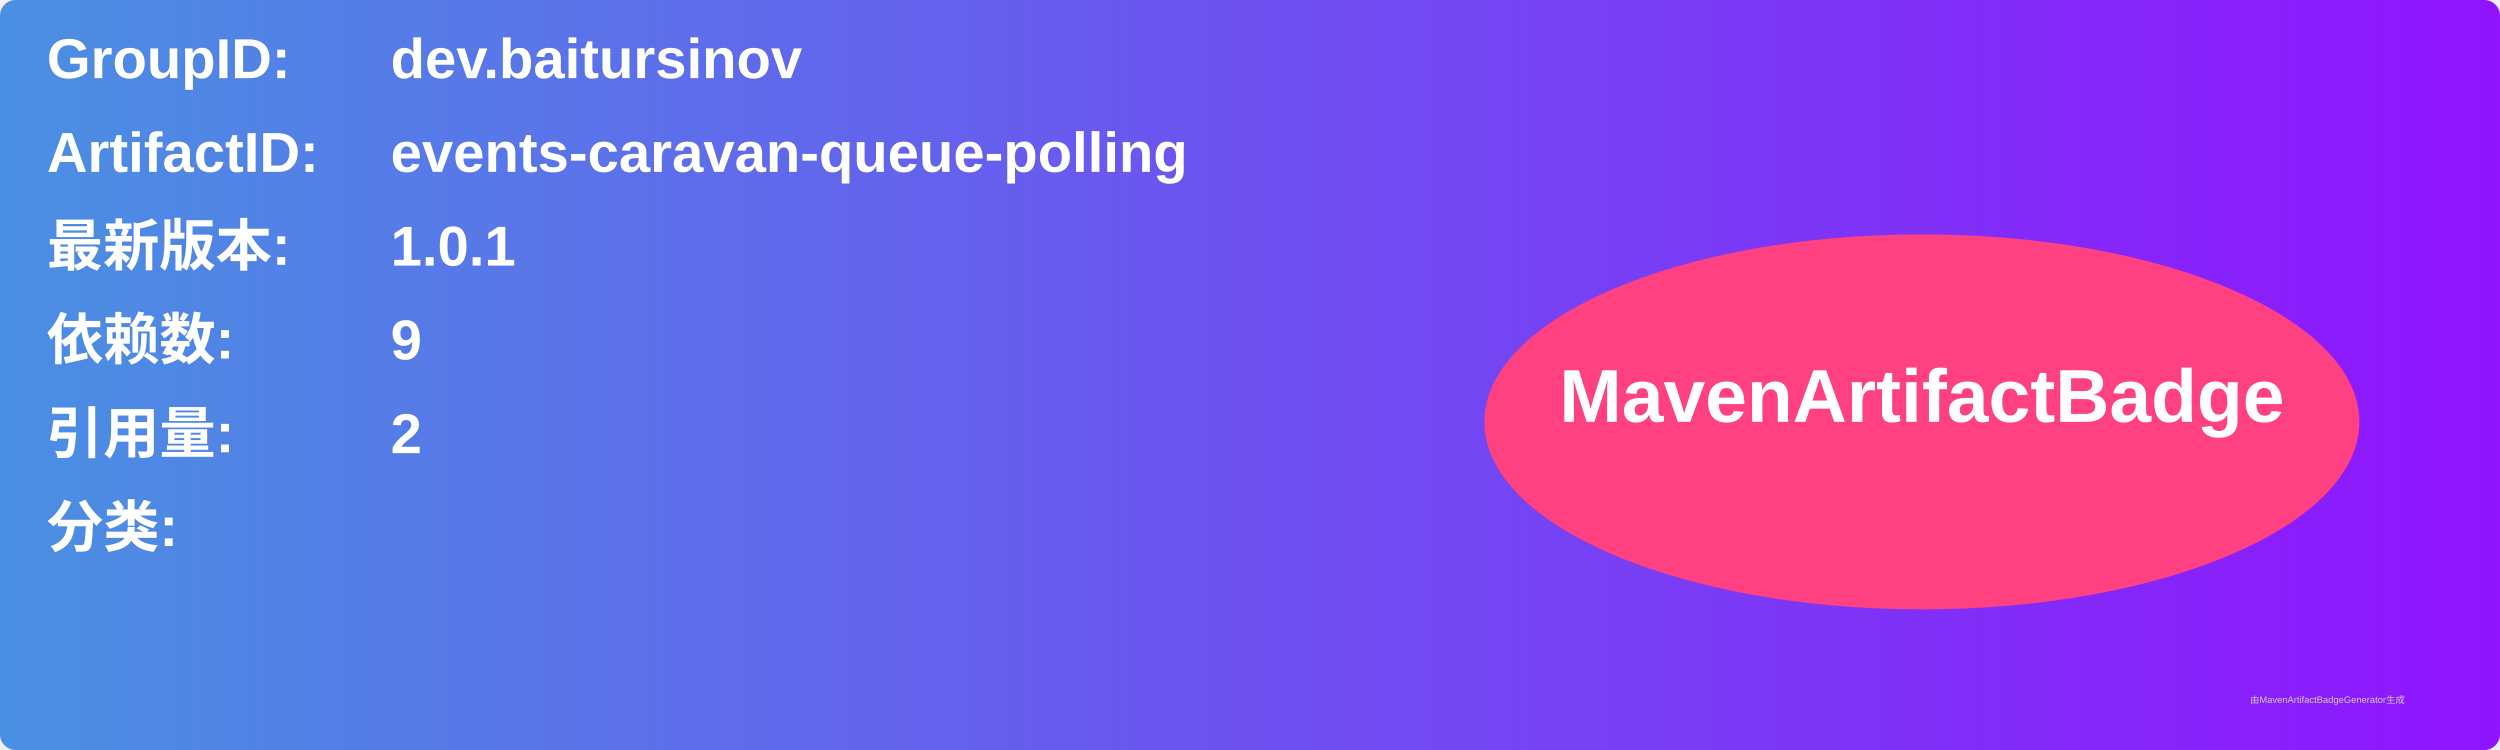
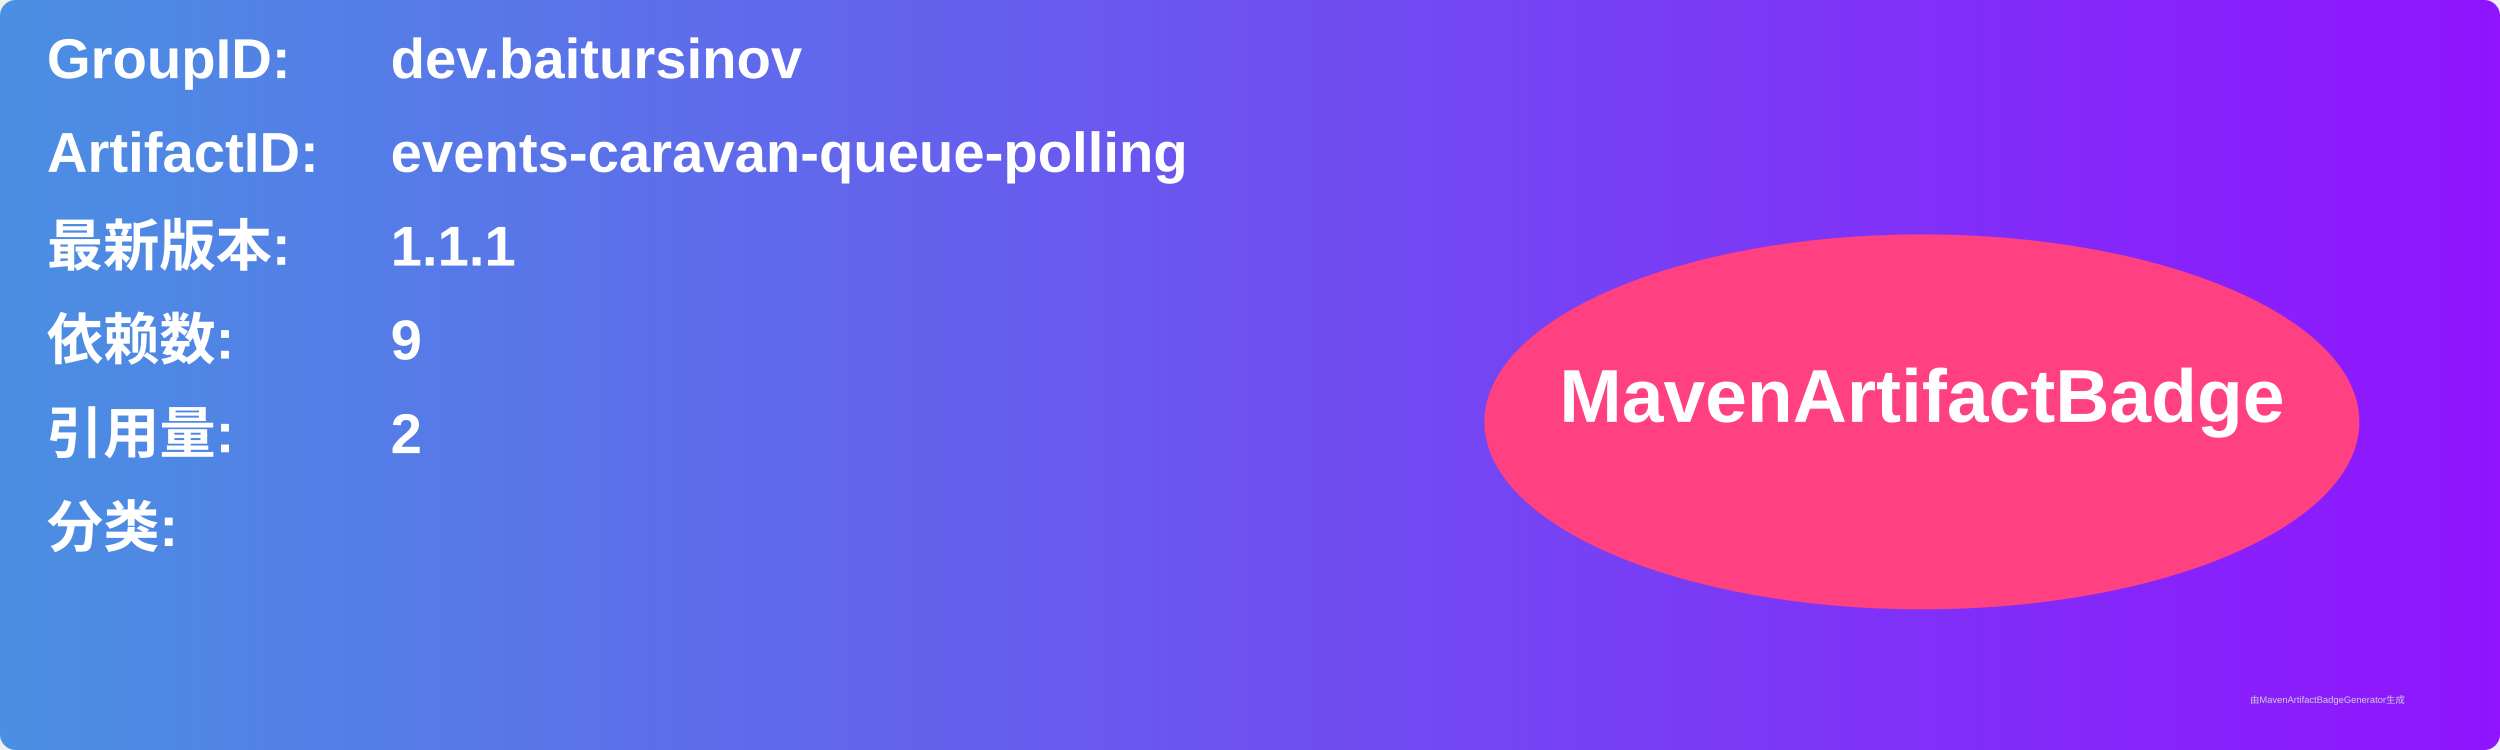
<svg xmlns="http://www.w3.org/2000/svg" width="800" height="240" viewBox="0 0 800 240">
  <linearGradient id="grad" x1="0%" y1="0%" x2="100%" y2="0%">
    <stop offset="0%" stop-color="#4a90e2" />
    <stop offset="100%" stop-color="#9013fe" />
  </linearGradient>
  <rect width="100%" height="100%" rx="5" ry="5" fill="url(#grad)" />
  <g transform="translate(15, 15)">
    <text x="0" y="10" font-family="Arial" font-size="18" fill="white" font-weight="bold" width="260">GroupID:</text>
    <text x="110" y="10" font-family="Arial" font-size="18" fill="white" font-weight="bold" width="460">dev.baitursinov</text>
    <text x="0" y="40" font-family="Arial" font-size="18" fill="white" font-weight="bold" width="260">ArtifactID:</text>
    <text x="110" y="40" font-family="Arial" font-size="18" fill="white" font-weight="bold" width="460">events-caravan-queue-polling</text>
    <text x="0" y="70" font-family="Arial" font-size="18" fill="white" font-weight="bold">最新版本:</text>
    <text x="110" y="70" font-family="Arial" font-size="18" fill="white" font-weight="bold">
-       <tspan font-weight="bold">1.0.1</tspan>
+       <tspan font-weight="bold">1.1.1</tspan>
    </text>
    <text x="0" y="100" font-family="Arial" font-size="18" fill="white" font-weight="bold">依赖数: </text>
    <text x="110" y="100" font-family="Arial" font-size="18" fill="white">
      <tspan font-weight="bold">9</tspan>
    </text>
    <text x="0" y="130" font-family="Arial" font-size="18" fill="white" font-weight="bold">引用量: </text>
    <text x="110" y="130" font-family="Arial" font-size="18" fill="white">
      <tspan font-weight="bold">2</tspan>
    </text>
    <text x="0" y="160" font-family="Arial" font-size="18" fill="white" font-weight="bold">分类:</text>
    <text x="10" y="190" font-family="Arial" font-size="10" fill="white">
      <tspan font-weight="bold" />
    </text>
    <ellipse cx="600" cy="120" rx="140" ry="60" fill="#ff4081" />
    <text x="600" y="120" text-anchor="middle" font-family="Arial" font-size="24" fill="white" font-weight="bold">MavenArtifactBadge</text>
  </g>
  <text x="720" y="225" font-family="Arial" font-size="3" fill="#d0d0d0">由MavenArtifactBadgeGenerator生成</text>
</svg>
